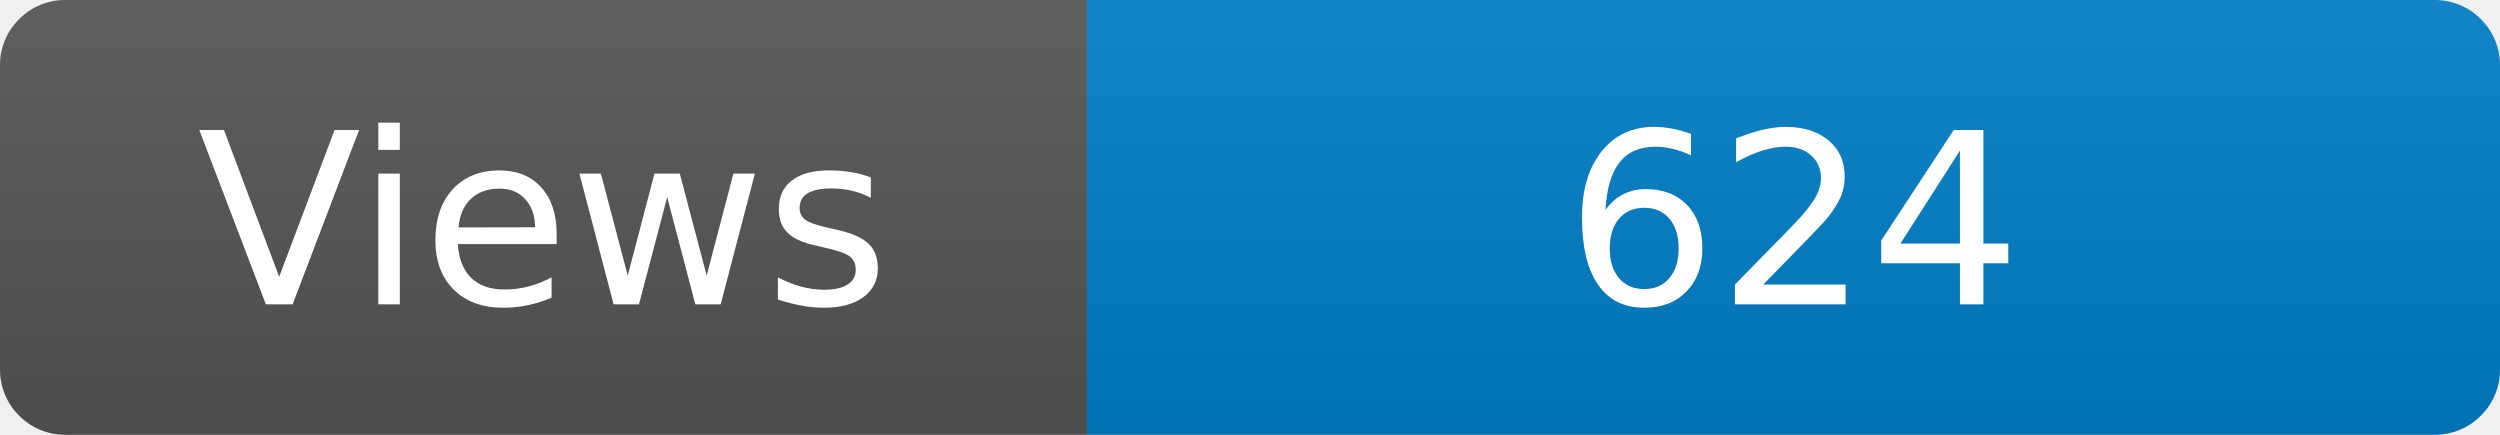
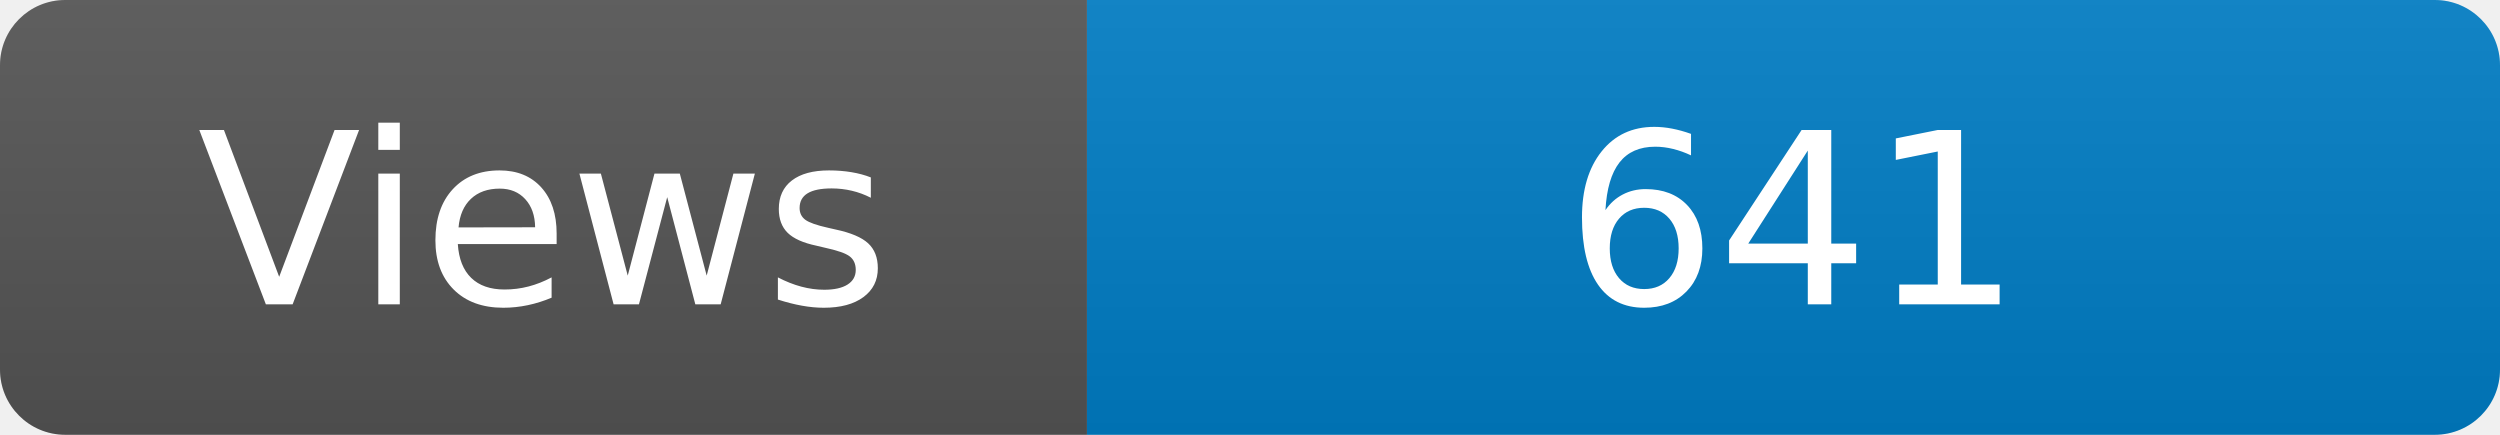
<svg xmlns="http://www.w3.org/2000/svg" width="115" height="20" role="img" aria-label="Maintained?: yes">
  <linearGradient id="s" x2="0" y2="100%">
    <stop offset="0" stop-color="#bbb" stop-opacity=".1" />
    <stop offset="1" stop-opacity=".1" />
  </linearGradient>
  <clipPath id="r">
    <rect width="115" height="20" rx="3" fill="#fff" />
  </clipPath>
  <g clip-path="url(#r)">
    <rect width="50" height="20" fill="#555" />
    <rect x="50" width="160" height="20" fill="#007ec6" />
    <rect width="115" height="20" fill="url(#s)" />
  </g>
  <g fill="#fff" text-anchor="middle" font-family="Verdana,Geneva,DejaVu Sans,sans-serif" font-size="110">
    <text x="250" y="140" transform="scale(.1)" fill="#fff">Views</text>
-     <text x="825" y="140" transform="scale(.1)" fill="#fff">624</text>
+     <text x="825" y="140" transform="scale(.1)" fill="#fff">641</text>
  </g>
</svg>
